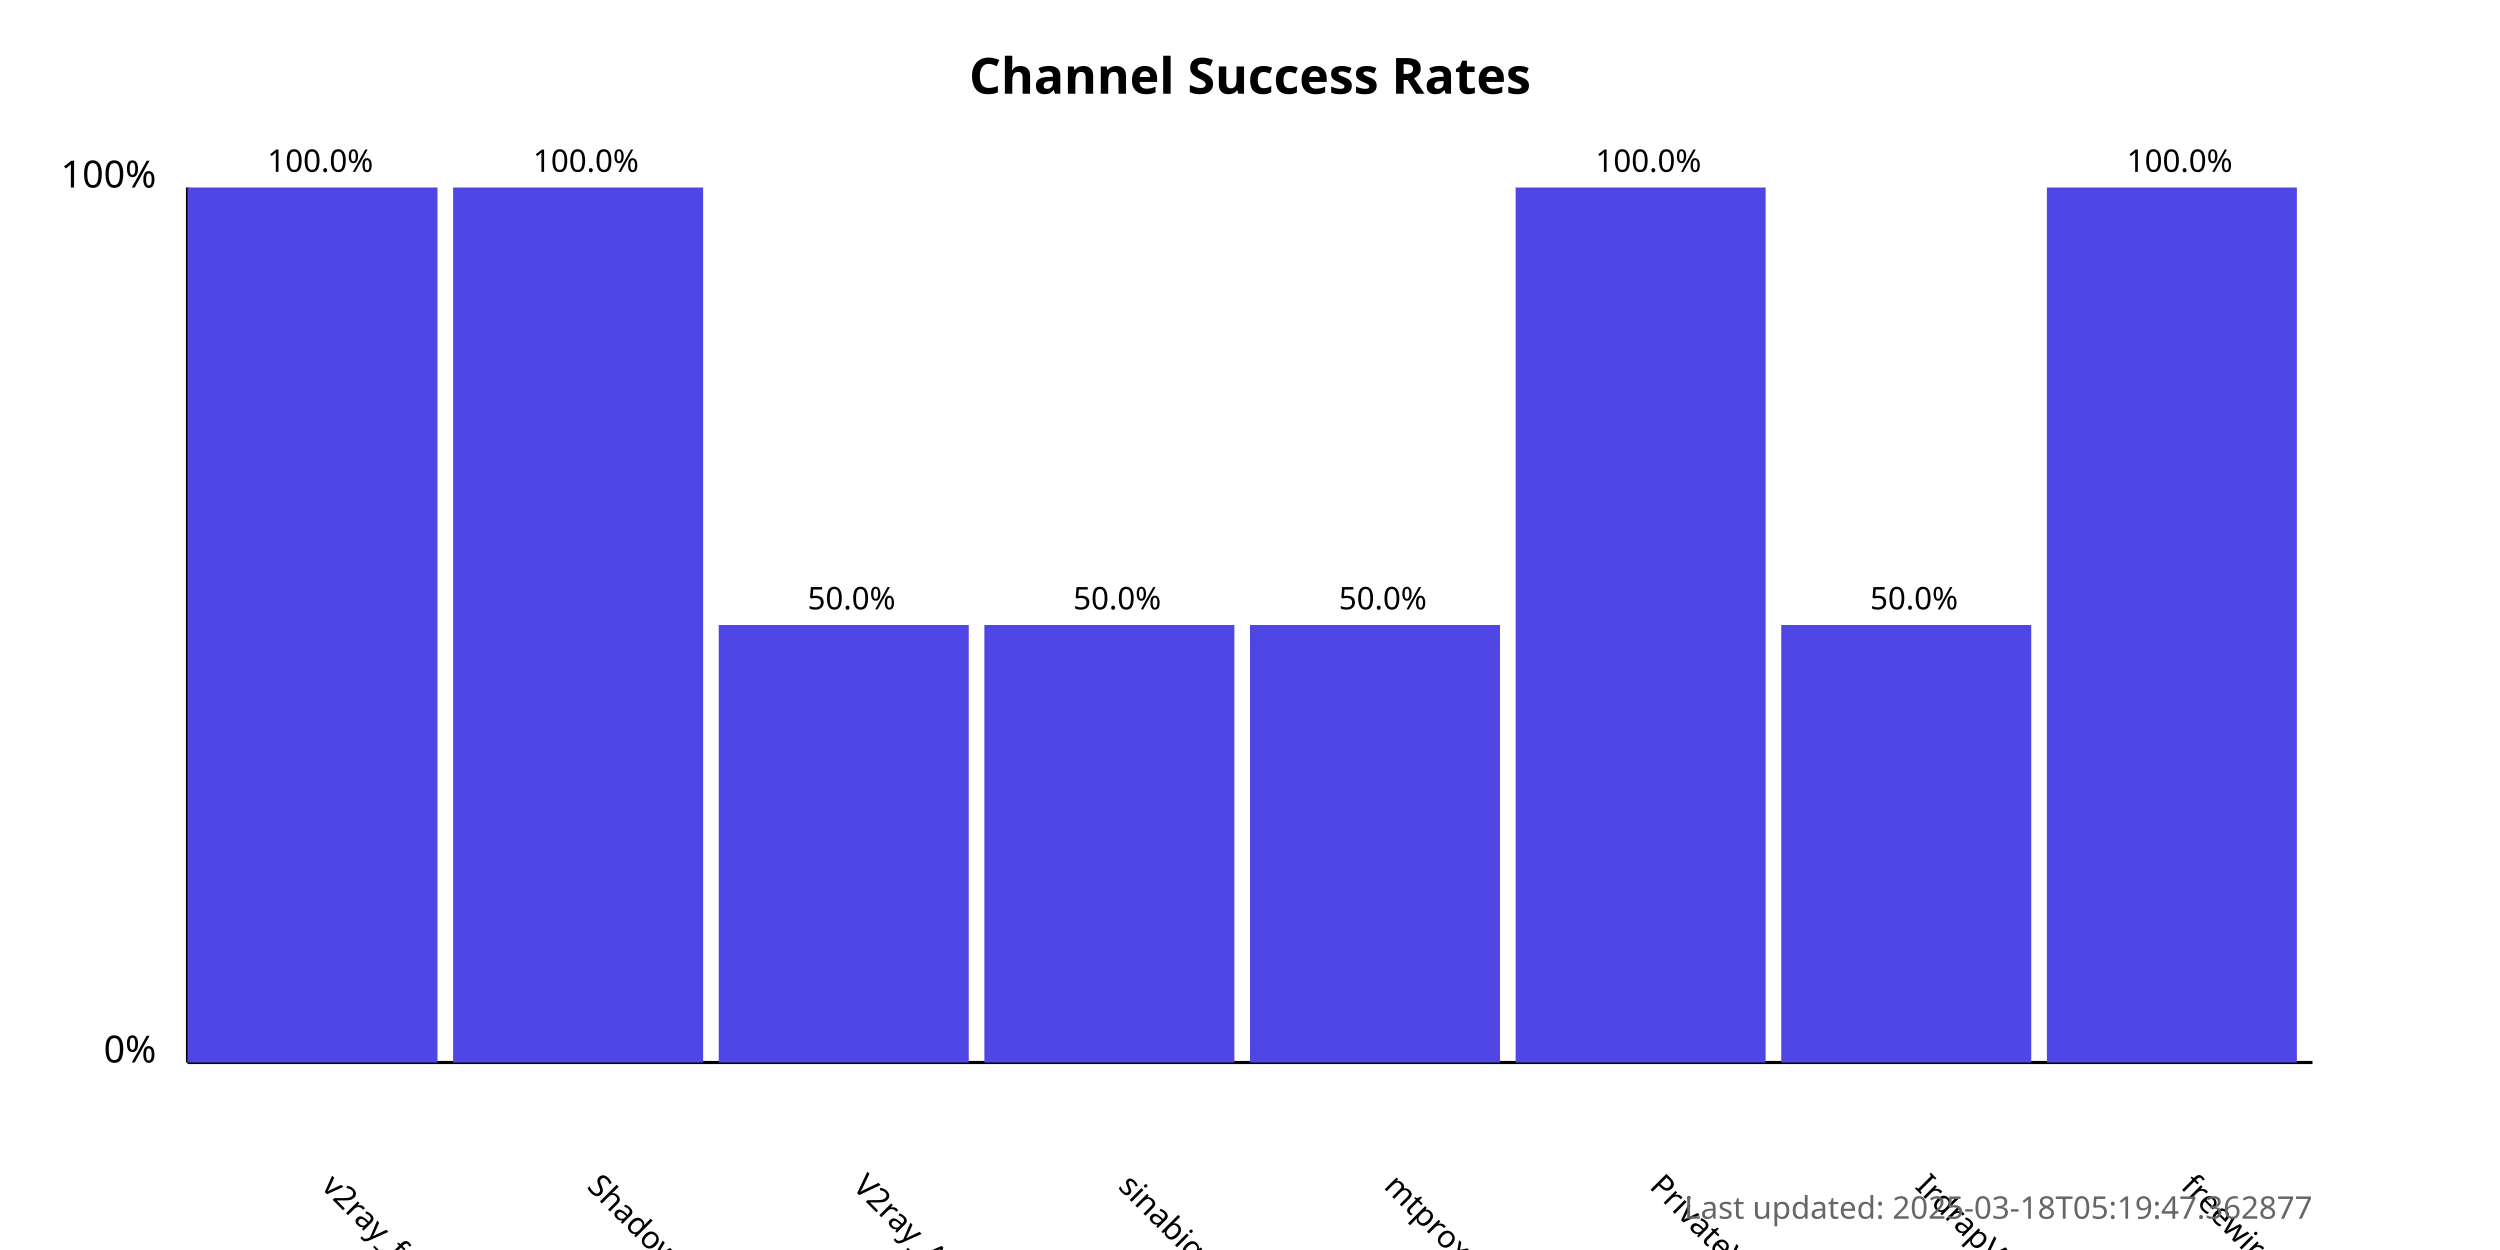
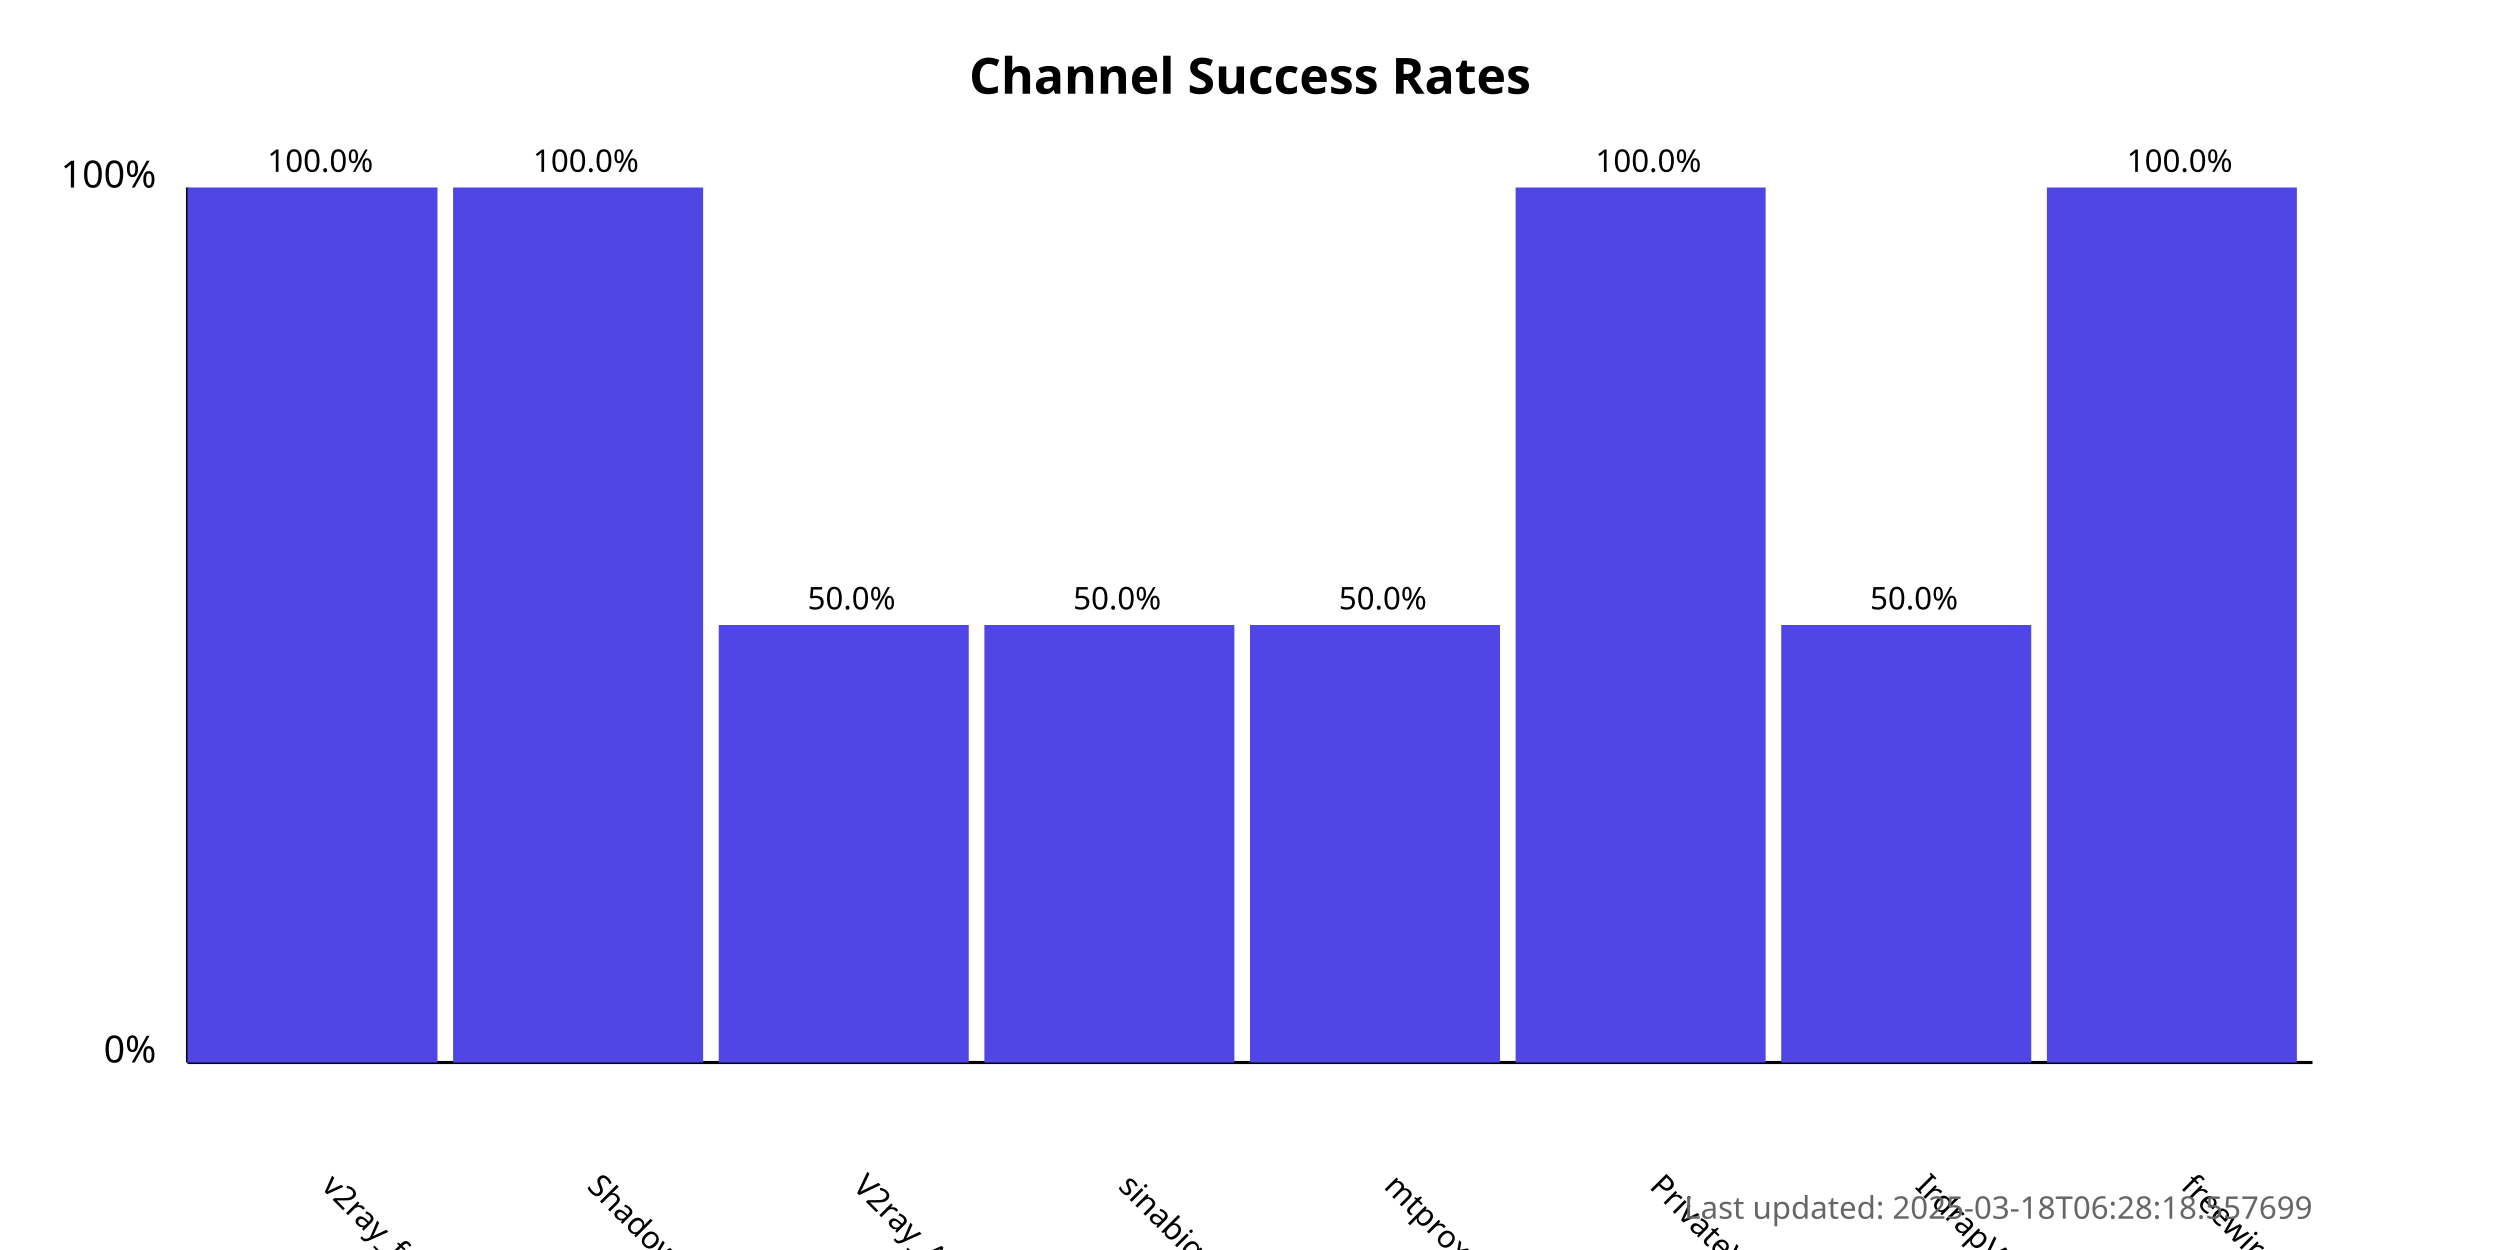
<svg xmlns="http://www.w3.org/2000/svg" width="800" height="400">
  <style>
            .chart-title { font: bold 16px sans-serif; }
            .axis-label { font: 12px sans-serif; }
            .tick-label { font: 10px sans-serif; }
            .bar { fill: #4f46e5; }
            .bar:hover { fill: #6366f1; }
            .timestamp { font: 10px sans-serif; fill: #666; }
        </style>
  <text x="400.0" y="30" text-anchor="middle" class="chart-title">
            Channel Success Rates
        </text>
  <line x1="60" y1="340" x2="60" y2="60" stroke="black" stroke-width="1" />
  <line x1="60" y1="340" x2="740" y2="340" stroke="black" stroke-width="1" />
  <text x="50" y="340" text-anchor="end" class="axis-label">0%</text>
  <text x="50" y="60" text-anchor="end" class="axis-label">100%</text>
  <g>
    <rect x="60" y="60.0" width="80.0" height="280.0" class="bar" />
    <text x="102.5" y="380" transform="rotate(45, 102.5, 380)" text-anchor="start" class="tick-label">
                v2ray_free_conf
            </text>
    <text x="102.5" y="55.0" text-anchor="middle" class="tick-label">
                100.0%
            </text>
  </g>
  <g>
    <rect x="145.0" y="60.0" width="80.0" height="280.0" class="bar" />
    <text x="187.5" y="380" transform="rotate(45, 187.5, 380)" text-anchor="start" class="tick-label">
                ShadowProxy66
            </text>
    <text x="187.5" y="55.0" text-anchor="middle" class="tick-label">
                100.0%
            </text>
  </g>
  <g>
    <rect x="230.0" y="200.0" width="80.0" height="140.0" class="bar" />
    <text x="272.5" y="380" transform="rotate(45, 272.5, 380)" text-anchor="start" class="tick-label">
                V2ray_Alpha
            </text>
    <text x="272.5" y="195.0" text-anchor="middle" class="tick-label">
                50.0%
            </text>
  </g>
  <g>
    <rect x="315.0" y="200.0" width="80.0" height="140.0" class="bar" />
    <text x="357.5" y="380" transform="rotate(45, 357.5, 380)" text-anchor="start" class="tick-label">
                sinabigo
            </text>
    <text x="357.5" y="195.0" text-anchor="middle" class="tick-label">
                50.0%
            </text>
  </g>
  <g>
    <rect x="400.0" y="200.0" width="80.0" height="140.0" class="bar" />
    <text x="442.5" y="380" transform="rotate(45, 442.5, 380)" text-anchor="start" class="tick-label">
                mtproxy_lists
            </text>
    <text x="442.5" y="195.0" text-anchor="middle" class="tick-label">
                50.0%
            </text>
  </g>
  <g>
    <rect x="485.0" y="60.0" width="80.0" height="280.0" class="bar" />
    <text x="527.5" y="380" transform="rotate(45, 527.5, 380)" text-anchor="start" class="tick-label">
                PrivateVPNs
            </text>
    <text x="527.5" y="55.0" text-anchor="middle" class="tick-label">
                100.0%
            </text>
  </g>
  <g>
    <rect x="570.0" y="200.0" width="80.0" height="140.0" class="bar" />
    <text x="612.5" y="380" transform="rotate(45, 612.5, 380)" text-anchor="start" class="tick-label">
                IrdrapVPNnews
            </text>
    <text x="612.5" y="195.0" text-anchor="middle" class="tick-label">
                50.0%
            </text>
  </g>
  <g>
    <rect x="655.0" y="60.0" width="80.0" height="280.0" class="bar" />
    <text x="697.5" y="380" transform="rotate(45, 697.5, 380)" text-anchor="start" class="tick-label">
                freewireguard
            </text>
    <text x="697.5" y="55.0" text-anchor="middle" class="tick-label">
                100.0%
            </text>
  </g>
  <text x="740" y="390" text-anchor="end" class="timestamp">
-             Last updated: 2025-03-18T05:19:47.362877
+             Last updated: 2025-03-18T06:28:18.557699
        </text>
</svg>
